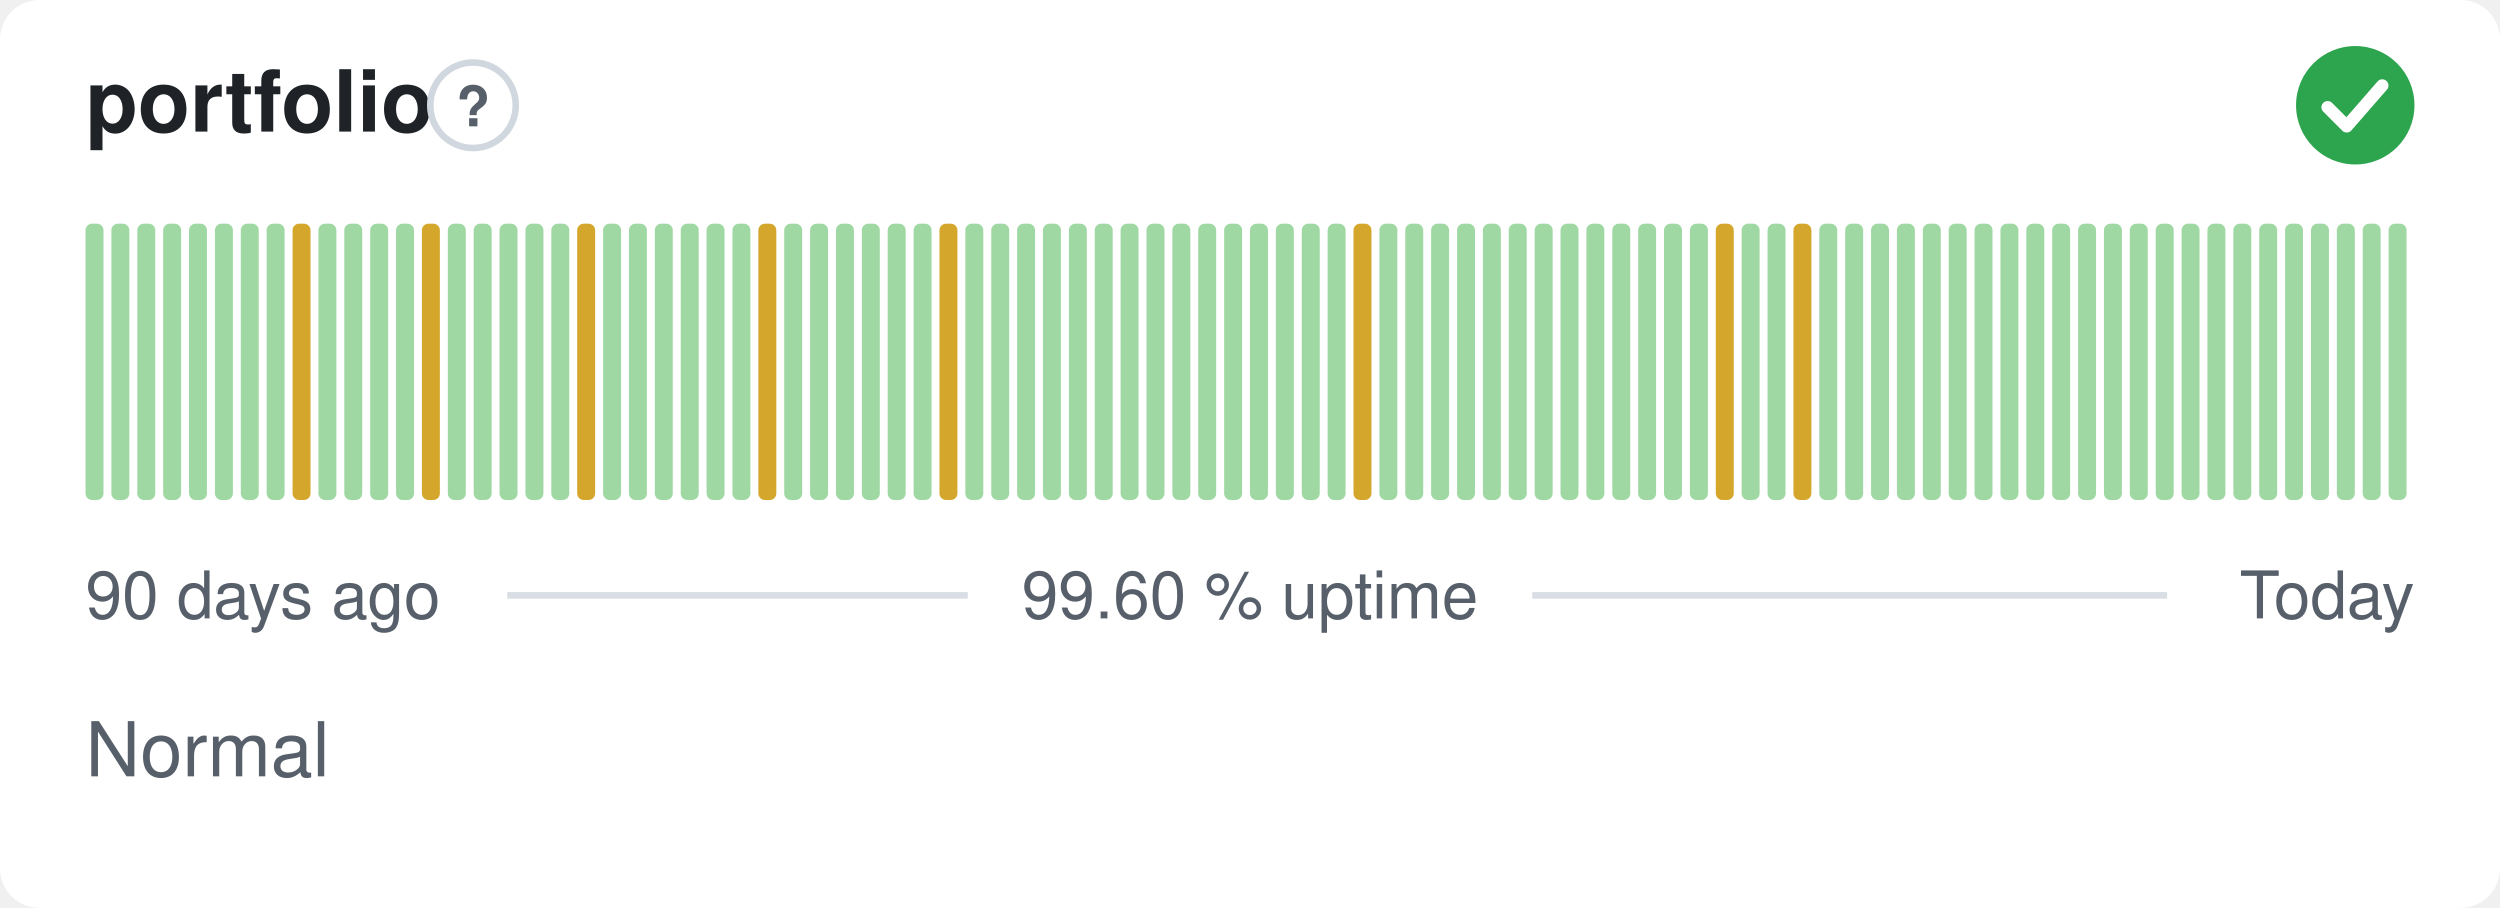
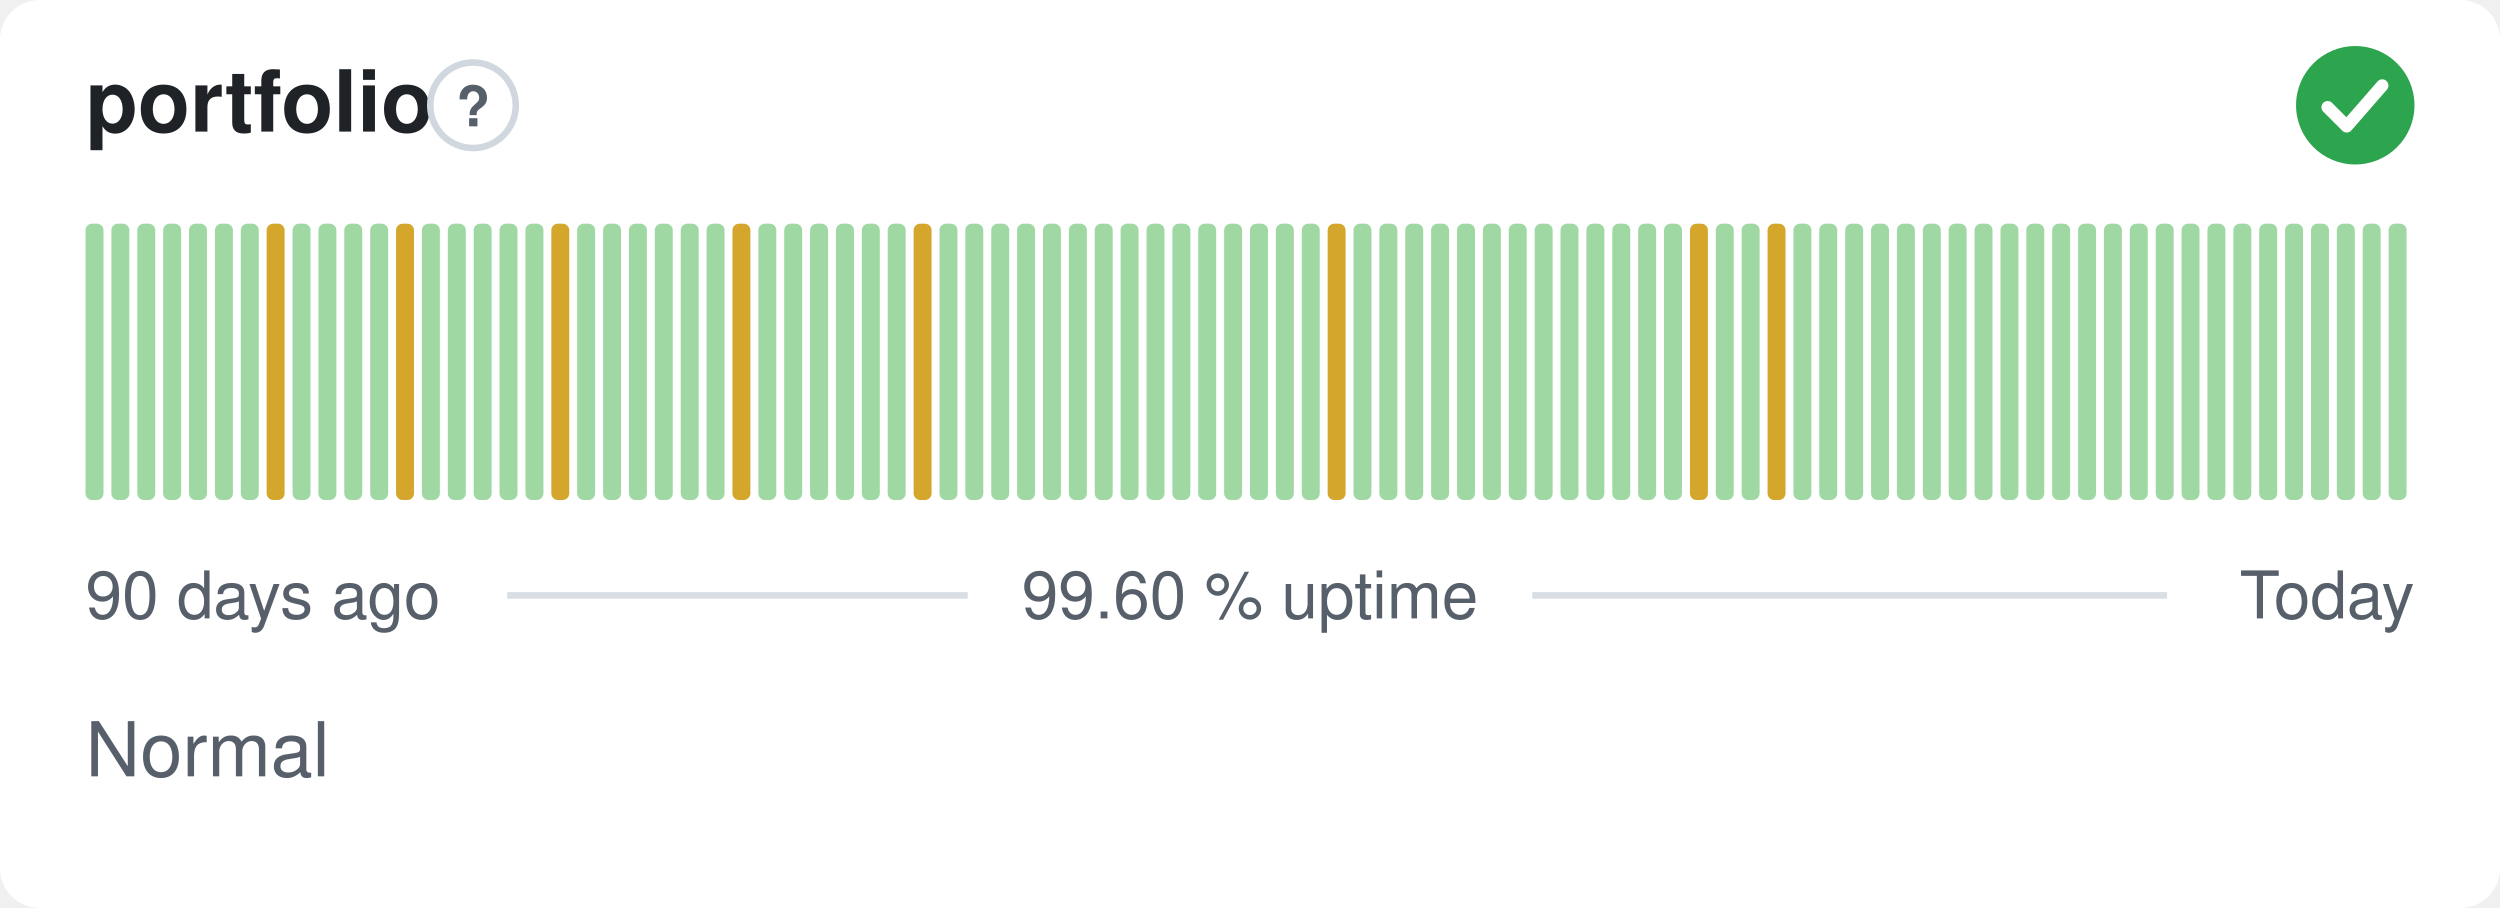
<svg xmlns="http://www.w3.org/2000/svg" width="380" height="138" viewBox="0 0 380 138" role="img" aria-label="portfolio: Normal, 99.60 % uptime over the last 90 days" font-family="-apple-system,BlinkMacSystemFont,'Segoe UI',Helvetica,Arial,sans-serif">
  <style>
    @media (prefers-color-scheme: dark) {
      .bg { fill: #0d1117 }
      .title { fill: #e6edf3 }
      .muted { fill: #8b949e }
      .hint { stroke: #30363d }
      .rule { stroke: #30363d }
      .nodata { fill: #21262d }
    }
  </style>
  <rect class="bg" width="380" height="138" rx="6" fill="#ffffff" />
  <text class="title" x="13" y="20" font-size="13" font-weight="600" fill="#1f2328">portfolio</text>
  <circle class="hint" cx="71.9" cy="16" r="6.5" fill="none" stroke="#d0d7de" stroke-width="1" />
  <text class="muted" x="71.9" y="19.2" text-anchor="middle" font-size="8.5" font-weight="700" fill="#57606a">?</text>
  <circle cx="358" cy="16" r="9" fill="#2da44e" />
  <path d="M353.80 16.30l2.90 2.90 5.40 -6.20" fill="none" stroke="#fff" stroke-width="1.89" stroke-linecap="round" stroke-linejoin="round" />
  <rect x="13.00" y="34.00" width="2.73" height="42.00" rx="1" fill="#9fd8a3" />
  <rect x="16.93" y="34.00" width="2.73" height="42.00" rx="1" fill="#9fd8a3" />
  <rect x="20.87" y="34.00" width="2.73" height="42.00" rx="1" fill="#9fd8a3" />
  <rect x="24.80" y="34.00" width="2.73" height="42.00" rx="1" fill="#9fd8a3" />
  <rect x="28.73" y="34.00" width="2.73" height="42.00" rx="1" fill="#9fd8a3" />
  <rect x="32.67" y="34.00" width="2.73" height="42.00" rx="1" fill="#9fd8a3" />
  <rect x="36.60" y="34.00" width="2.73" height="42.00" rx="1" fill="#9fd8a3" />
-   <rect x="40.53" y="34.00" width="2.73" height="42.00" rx="1" fill="#9fd8a3" />
-   <rect x="44.47" y="34.00" width="2.73" height="42.00" rx="1" fill="#d4a72c" />
+   <rect x="40.53" y="34.00" width="2.73" height="42.00" rx="1" fill="#d4a72c" />
+   <rect x="44.47" y="34.00" width="2.73" height="42.00" rx="1" fill="#9fd8a3" />
  <rect x="48.40" y="34.00" width="2.73" height="42.00" rx="1" fill="#9fd8a3" />
  <rect x="52.33" y="34.00" width="2.73" height="42.00" rx="1" fill="#9fd8a3" />
  <rect x="56.27" y="34.00" width="2.73" height="42.00" rx="1" fill="#9fd8a3" />
-   <rect x="60.20" y="34.00" width="2.73" height="42.00" rx="1" fill="#9fd8a3" />
-   <rect x="64.13" y="34.00" width="2.73" height="42.00" rx="1" fill="#d4a72c" />
+   <rect x="60.20" y="34.00" width="2.73" height="42.00" rx="1" fill="#d4a72c" />
+   <rect x="64.13" y="34.00" width="2.73" height="42.00" rx="1" fill="#9fd8a3" />
  <rect x="68.07" y="34.00" width="2.73" height="42.00" rx="1" fill="#9fd8a3" />
  <rect x="72.00" y="34.00" width="2.73" height="42.00" rx="1" fill="#9fd8a3" />
  <rect x="75.93" y="34.00" width="2.73" height="42.00" rx="1" fill="#9fd8a3" />
  <rect x="79.87" y="34.00" width="2.73" height="42.00" rx="1" fill="#9fd8a3" />
-   <rect x="83.80" y="34.00" width="2.73" height="42.00" rx="1" fill="#9fd8a3" />
-   <rect x="87.73" y="34.00" width="2.73" height="42.00" rx="1" fill="#d4a72c" />
+   <rect x="83.80" y="34.00" width="2.73" height="42.00" rx="1" fill="#d4a72c" />
+   <rect x="87.73" y="34.00" width="2.73" height="42.00" rx="1" fill="#9fd8a3" />
  <rect x="91.67" y="34.00" width="2.73" height="42.00" rx="1" fill="#9fd8a3" />
  <rect x="95.60" y="34.00" width="2.73" height="42.00" rx="1" fill="#9fd8a3" />
  <rect x="99.53" y="34.00" width="2.73" height="42.00" rx="1" fill="#9fd8a3" />
  <rect x="103.47" y="34.00" width="2.73" height="42.00" rx="1" fill="#9fd8a3" />
  <rect x="107.40" y="34.00" width="2.73" height="42.00" rx="1" fill="#9fd8a3" />
-   <rect x="111.33" y="34.00" width="2.73" height="42.00" rx="1" fill="#9fd8a3" />
-   <rect x="115.27" y="34.00" width="2.73" height="42.00" rx="1" fill="#d4a72c" />
+   <rect x="111.33" y="34.00" width="2.73" height="42.00" rx="1" fill="#d4a72c" />
+   <rect x="115.27" y="34.00" width="2.73" height="42.00" rx="1" fill="#9fd8a3" />
  <rect x="119.20" y="34.00" width="2.73" height="42.00" rx="1" fill="#9fd8a3" />
  <rect x="123.13" y="34.00" width="2.73" height="42.00" rx="1" fill="#9fd8a3" />
  <rect x="127.07" y="34.00" width="2.73" height="42.00" rx="1" fill="#9fd8a3" />
  <rect x="131.00" y="34.00" width="2.73" height="42.00" rx="1" fill="#9fd8a3" />
  <rect x="134.93" y="34.00" width="2.73" height="42.00" rx="1" fill="#9fd8a3" />
-   <rect x="138.87" y="34.00" width="2.73" height="42.00" rx="1" fill="#9fd8a3" />
-   <rect x="142.80" y="34.00" width="2.73" height="42.00" rx="1" fill="#d4a72c" />
+   <rect x="138.87" y="34.00" width="2.73" height="42.00" rx="1" fill="#d4a72c" />
+   <rect x="142.80" y="34.00" width="2.73" height="42.00" rx="1" fill="#9fd8a3" />
  <rect x="146.73" y="34.00" width="2.73" height="42.00" rx="1" fill="#9fd8a3" />
  <rect x="150.67" y="34.00" width="2.73" height="42.00" rx="1" fill="#9fd8a3" />
  <rect x="154.60" y="34.00" width="2.73" height="42.00" rx="1" fill="#9fd8a3" />
  <rect x="158.53" y="34.00" width="2.73" height="42.00" rx="1" fill="#9fd8a3" />
  <rect x="162.47" y="34.00" width="2.73" height="42.00" rx="1" fill="#9fd8a3" />
  <rect x="166.40" y="34.00" width="2.73" height="42.00" rx="1" fill="#9fd8a3" />
  <rect x="170.33" y="34.00" width="2.73" height="42.00" rx="1" fill="#9fd8a3" />
  <rect x="174.27" y="34.00" width="2.73" height="42.00" rx="1" fill="#9fd8a3" />
  <rect x="178.20" y="34.00" width="2.73" height="42.00" rx="1" fill="#9fd8a3" />
  <rect x="182.13" y="34.00" width="2.73" height="42.00" rx="1" fill="#9fd8a3" />
  <rect x="186.07" y="34.00" width="2.73" height="42.00" rx="1" fill="#9fd8a3" />
  <rect x="190.00" y="34.00" width="2.73" height="42.00" rx="1" fill="#9fd8a3" />
  <rect x="193.93" y="34.00" width="2.73" height="42.00" rx="1" fill="#9fd8a3" />
  <rect x="197.87" y="34.00" width="2.73" height="42.00" rx="1" fill="#9fd8a3" />
-   <rect x="201.80" y="34.00" width="2.73" height="42.00" rx="1" fill="#9fd8a3" />
-   <rect x="205.73" y="34.00" width="2.73" height="42.00" rx="1" fill="#d4a72c" />
+   <rect x="201.80" y="34.00" width="2.73" height="42.00" rx="1" fill="#d4a72c" />
+   <rect x="205.73" y="34.00" width="2.73" height="42.00" rx="1" fill="#9fd8a3" />
  <rect x="209.67" y="34.00" width="2.73" height="42.00" rx="1" fill="#9fd8a3" />
  <rect x="213.60" y="34.00" width="2.73" height="42.00" rx="1" fill="#9fd8a3" />
  <rect x="217.53" y="34.00" width="2.73" height="42.00" rx="1" fill="#9fd8a3" />
  <rect x="221.47" y="34.00" width="2.73" height="42.00" rx="1" fill="#9fd8a3" />
  <rect x="225.40" y="34.00" width="2.73" height="42.00" rx="1" fill="#9fd8a3" />
  <rect x="229.33" y="34.00" width="2.73" height="42.00" rx="1" fill="#9fd8a3" />
  <rect x="233.27" y="34.00" width="2.73" height="42.00" rx="1" fill="#9fd8a3" />
  <rect x="237.20" y="34.00" width="2.73" height="42.00" rx="1" fill="#9fd8a3" />
  <rect x="241.13" y="34.00" width="2.73" height="42.00" rx="1" fill="#9fd8a3" />
  <rect x="245.07" y="34.00" width="2.73" height="42.00" rx="1" fill="#9fd8a3" />
  <rect x="249.00" y="34.00" width="2.73" height="42.00" rx="1" fill="#9fd8a3" />
  <rect x="252.93" y="34.00" width="2.73" height="42.00" rx="1" fill="#9fd8a3" />
-   <rect x="256.87" y="34.00" width="2.73" height="42.00" rx="1" fill="#9fd8a3" />
-   <rect x="260.80" y="34.00" width="2.73" height="42.00" rx="1" fill="#d4a72c" />
+   <rect x="256.87" y="34.00" width="2.73" height="42.00" rx="1" fill="#d4a72c" />
+   <rect x="260.80" y="34.00" width="2.73" height="42.00" rx="1" fill="#9fd8a3" />
  <rect x="264.73" y="34.00" width="2.73" height="42.00" rx="1" fill="#9fd8a3" />
-   <rect x="268.67" y="34.00" width="2.73" height="42.00" rx="1" fill="#9fd8a3" />
-   <rect x="272.60" y="34.00" width="2.73" height="42.00" rx="1" fill="#d4a72c" />
+   <rect x="268.67" y="34.00" width="2.73" height="42.00" rx="1" fill="#d4a72c" />
+   <rect x="272.60" y="34.00" width="2.73" height="42.00" rx="1" fill="#9fd8a3" />
  <rect x="276.53" y="34.00" width="2.73" height="42.00" rx="1" fill="#9fd8a3" />
  <rect x="280.47" y="34.00" width="2.73" height="42.00" rx="1" fill="#9fd8a3" />
  <rect x="284.40" y="34.00" width="2.73" height="42.00" rx="1" fill="#9fd8a3" />
  <rect x="288.33" y="34.00" width="2.73" height="42.00" rx="1" fill="#9fd8a3" />
  <rect x="292.27" y="34.00" width="2.73" height="42.00" rx="1" fill="#9fd8a3" />
  <rect x="296.20" y="34.00" width="2.73" height="42.00" rx="1" fill="#9fd8a3" />
  <rect x="300.13" y="34.00" width="2.73" height="42.00" rx="1" fill="#9fd8a3" />
  <rect x="304.07" y="34.00" width="2.73" height="42.00" rx="1" fill="#9fd8a3" />
  <rect x="308.00" y="34.00" width="2.73" height="42.00" rx="1" fill="#9fd8a3" />
  <rect x="311.93" y="34.00" width="2.73" height="42.00" rx="1" fill="#9fd8a3" />
  <rect x="315.87" y="34.00" width="2.73" height="42.00" rx="1" fill="#9fd8a3" />
  <rect x="319.80" y="34.00" width="2.73" height="42.00" rx="1" fill="#9fd8a3" />
  <rect x="323.73" y="34.00" width="2.73" height="42.00" rx="1" fill="#9fd8a3" />
  <rect x="327.67" y="34.00" width="2.73" height="42.00" rx="1" fill="#9fd8a3" />
  <rect x="331.60" y="34.00" width="2.73" height="42.00" rx="1" fill="#9fd8a3" />
  <rect x="335.53" y="34.00" width="2.73" height="42.00" rx="1" fill="#9fd8a3" />
  <rect x="339.47" y="34.00" width="2.73" height="42.00" rx="1" fill="#9fd8a3" />
  <rect x="343.40" y="34.00" width="2.73" height="42.00" rx="1" fill="#9fd8a3" />
  <rect x="347.33" y="34.00" width="2.73" height="42.00" rx="1" fill="#9fd8a3" />
  <rect x="351.27" y="34.00" width="2.73" height="42.00" rx="1" fill="#9fd8a3" />
  <rect x="355.20" y="34.00" width="2.73" height="42.00" rx="1" fill="#9fd8a3" />
  <rect x="359.13" y="34.00" width="2.73" height="42.00" rx="1" fill="#9fd8a3" />
  <rect x="363.07" y="34.00" width="2.73" height="42.00" rx="1" fill="#9fd8a3" />
  <text class="muted" x="13" y="94" font-size="10" fill="#57606a">90 days ago</text>
  <text class="muted" x="190" y="94" text-anchor="middle" font-size="10" fill="#57606a">99.60 % uptime</text>
  <text class="muted" x="367" y="94" text-anchor="end" font-size="10" fill="#57606a">Today</text>
  <line class="rule" x1="77.1" y1="90.5" x2="147.1" y2="90.5" stroke="#d8dee4" stroke-width="1" />
  <line class="rule" x1="232.9" y1="90.5" x2="329.4" y2="90.5" stroke="#d8dee4" stroke-width="1" />
  <text class="muted" x="13" y="118" font-size="11.5" fill="#57606a">Normal</text>
</svg>
